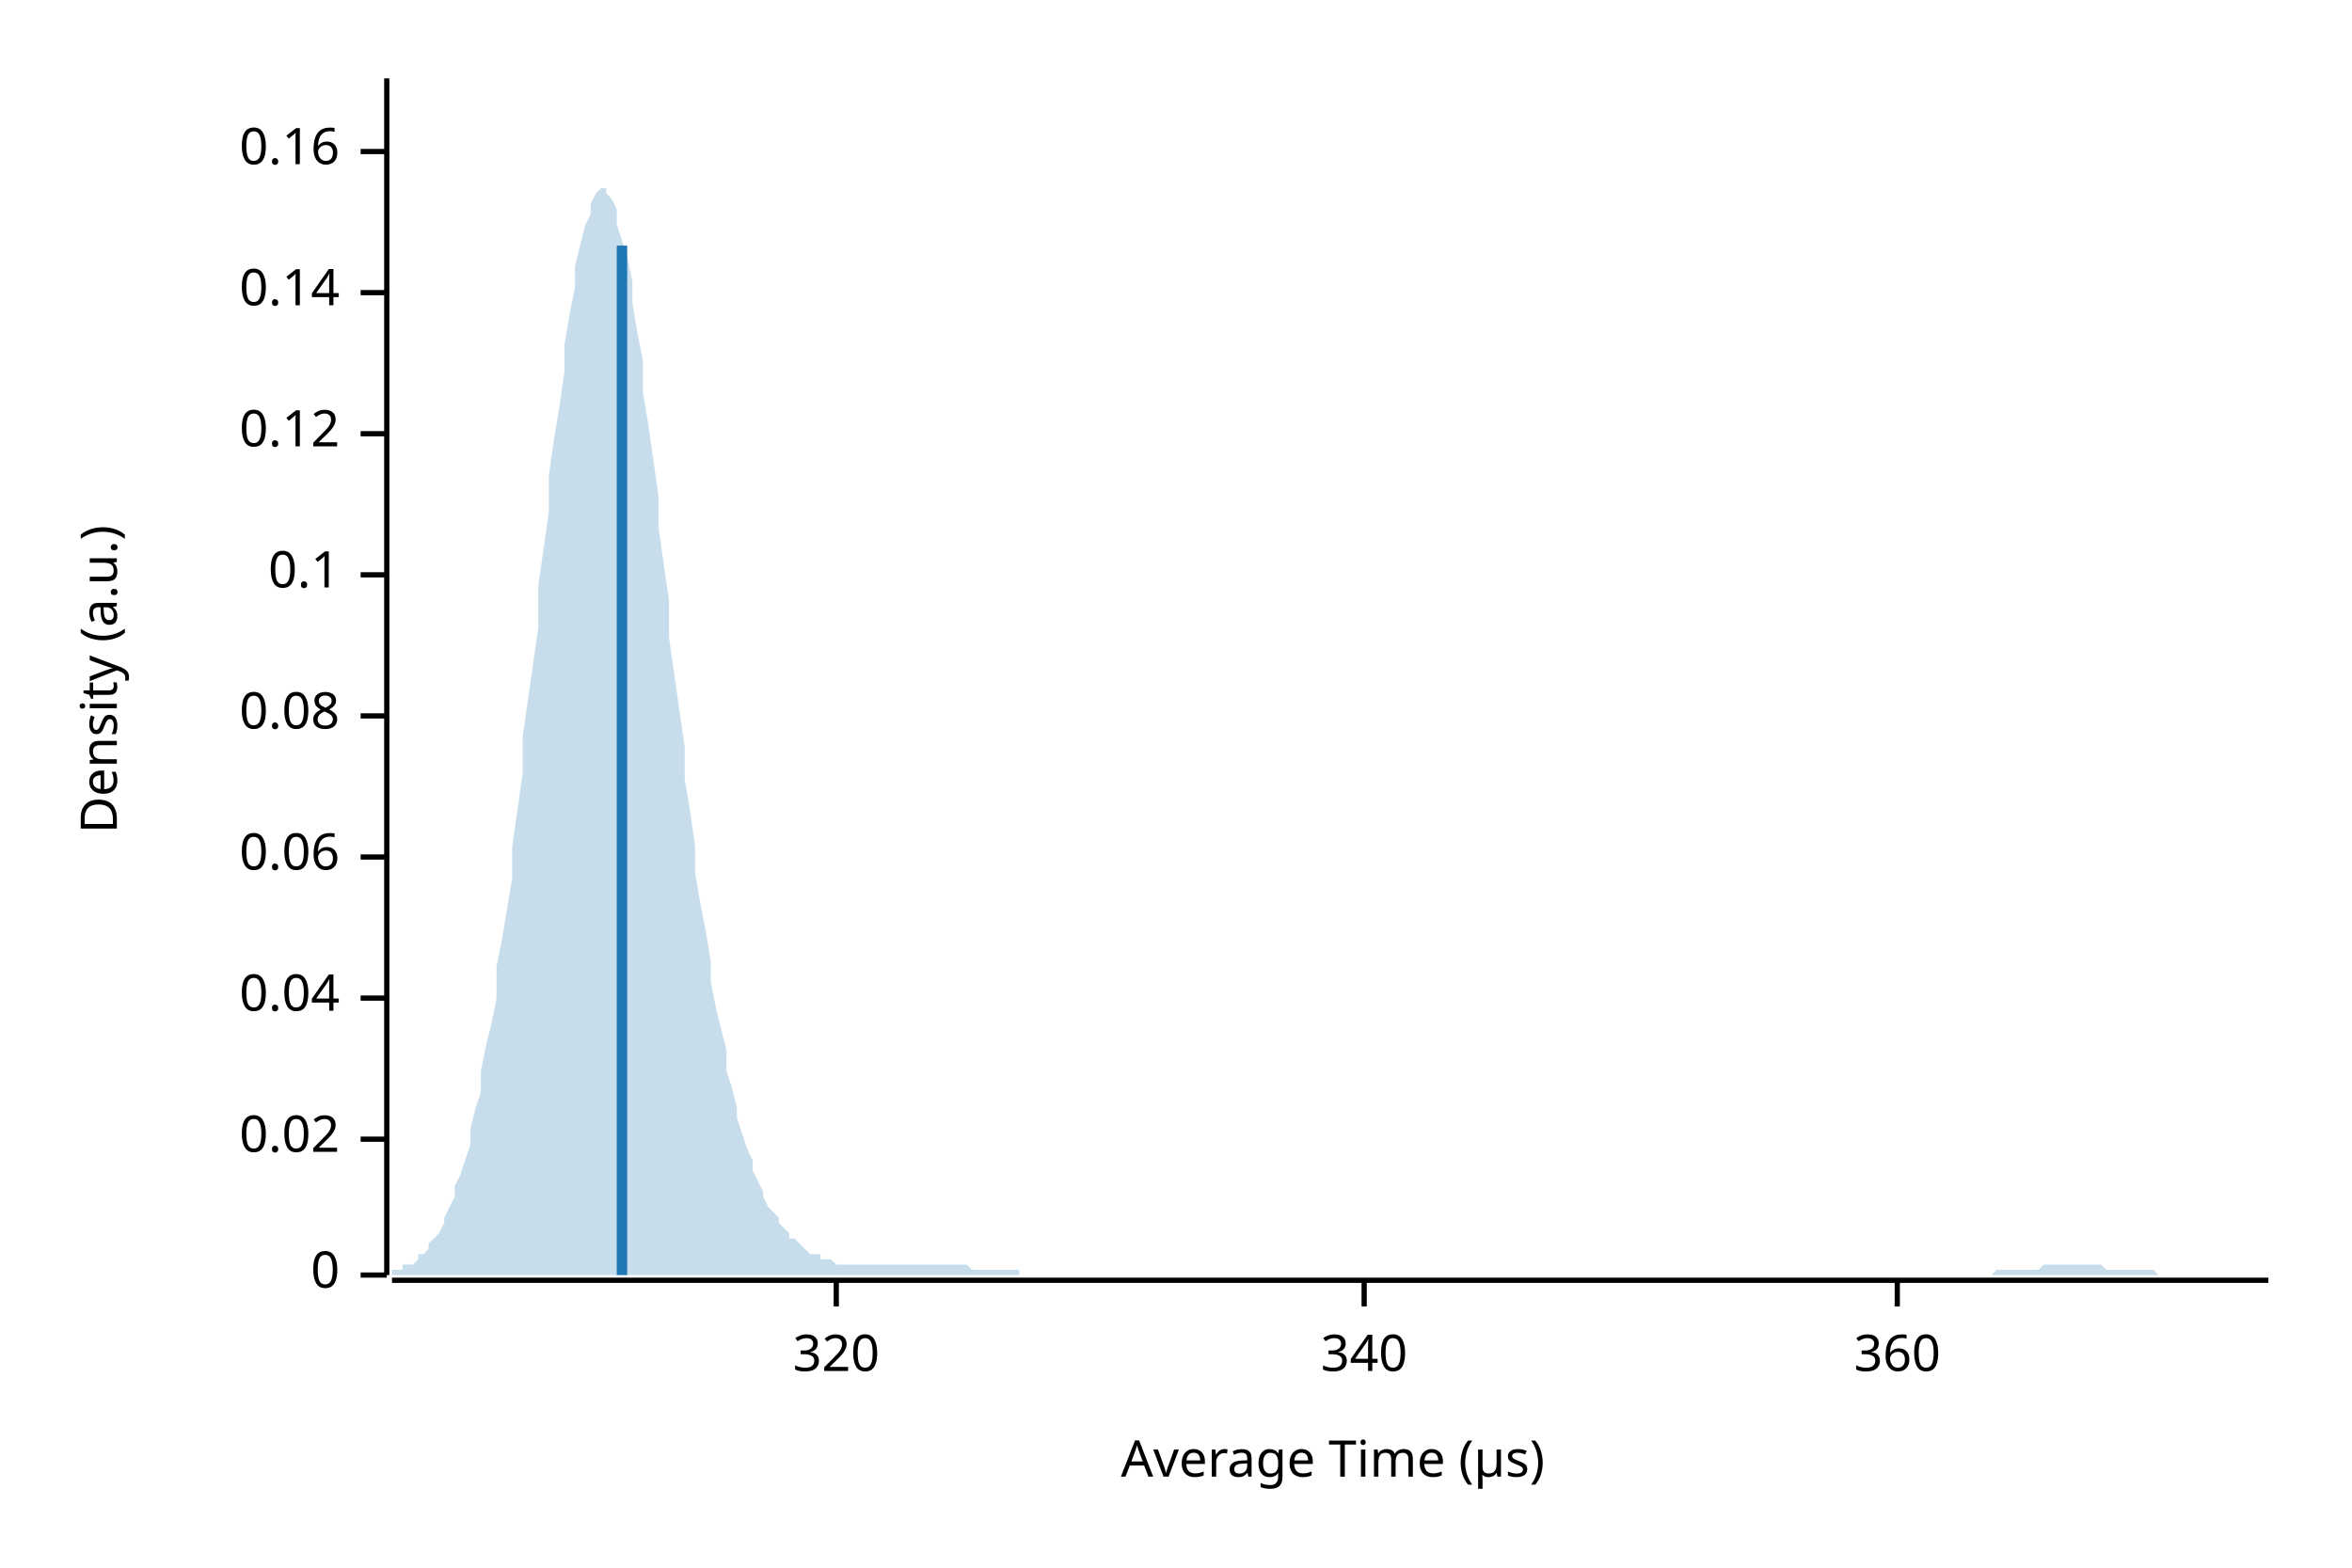
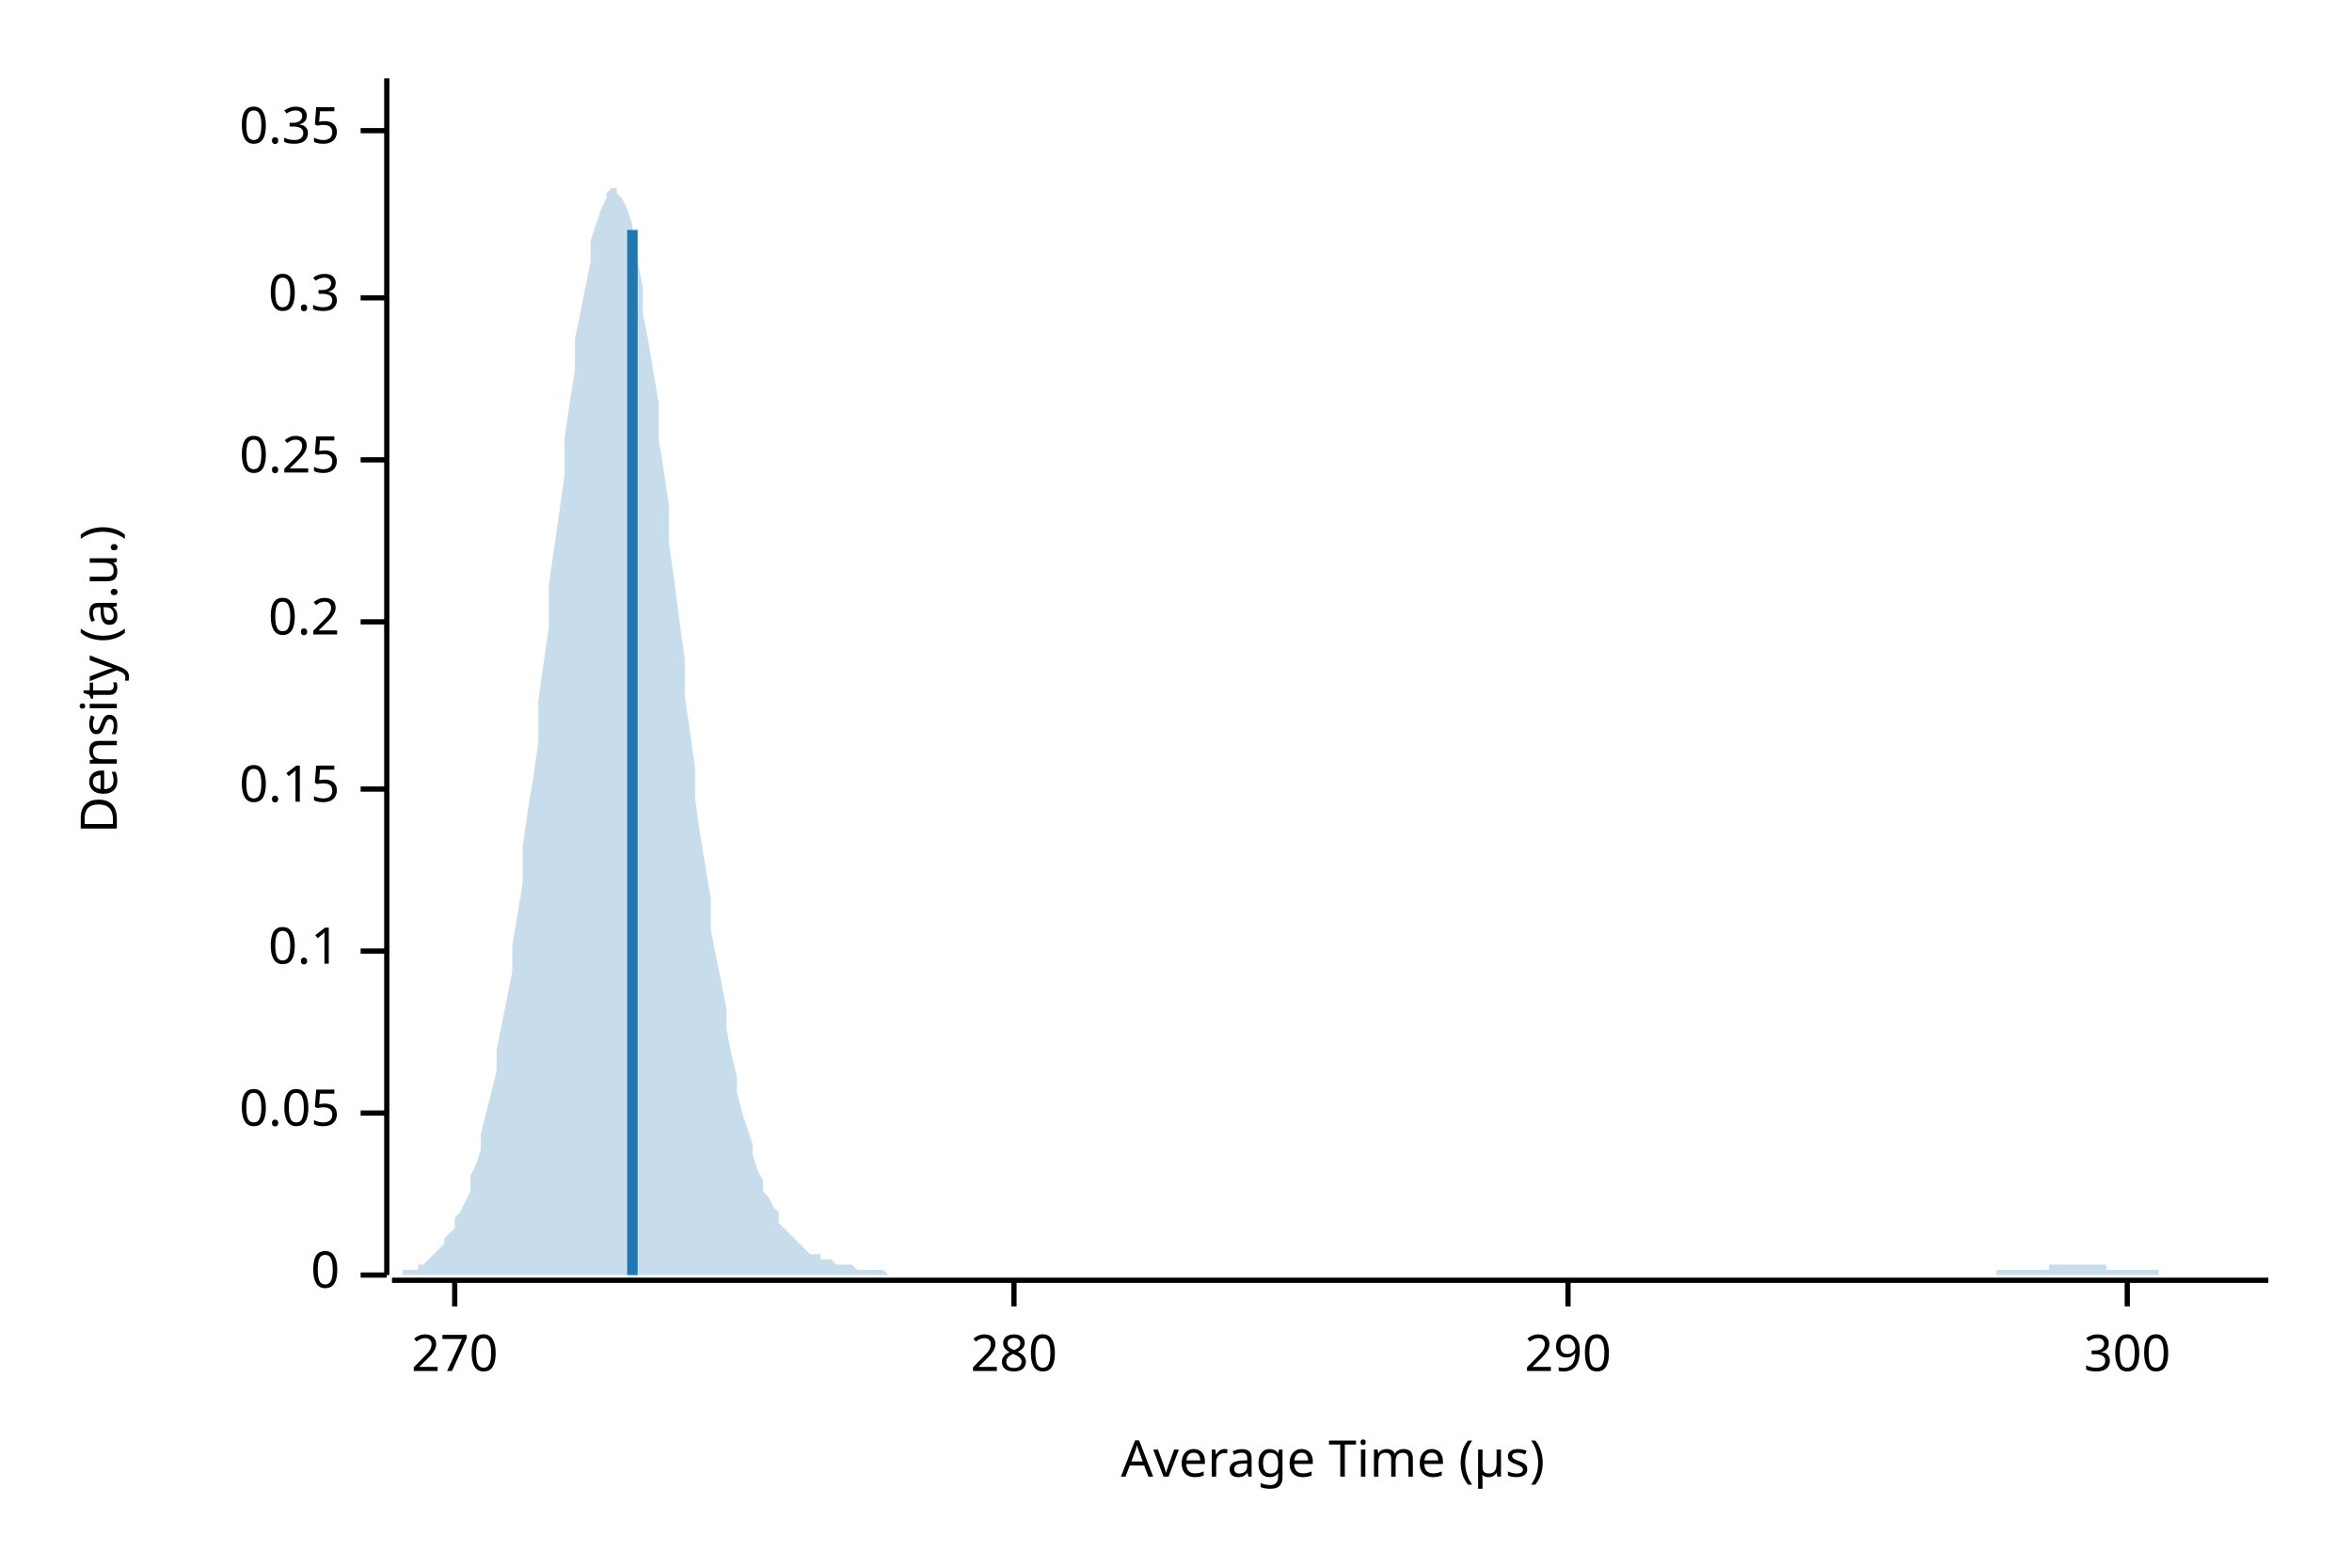
<svg xmlns="http://www.w3.org/2000/svg" width="450" height="300" viewBox="0 0 450 300">
  <text x="15" y="130" dy="0.76em" text-anchor="middle" font-family="sans-serif" font-size="9.677" opacity="1" fill="#000000" transform="rotate(270, 15, 130)">
Density (a.u.)
</text>
  <text x="255" y="285" dy="-0.5ex" text-anchor="middle" font-family="sans-serif" font-size="9.677" opacity="1" fill="#000000">
Average Time (µs)
</text>
  <polyline fill="none" opacity="1" stroke="#000000" stroke-width="1" points="74,15 74,244 " />
  <text x="65" y="244" dy="0.5ex" text-anchor="end" font-family="sans-serif" font-size="9.677" opacity="1" fill="#000000">
0
</text>
  <polyline fill="none" opacity="1" stroke="#000000" stroke-width="1" points="69,244 74,244 " />
-   <text x="65" y="218" dy="0.5ex" text-anchor="end" font-family="sans-serif" font-size="9.677" opacity="1" fill="#000000">
- 0.02
+   <text x="65" y="213" dy="0.5ex" text-anchor="end" font-family="sans-serif" font-size="9.677" opacity="1" fill="#000000">
+ 0.05
</text>
-   <polyline fill="none" opacity="1" stroke="#000000" stroke-width="1" points="69,218 74,218 " />
-   <text x="65" y="191" dy="0.5ex" text-anchor="end" font-family="sans-serif" font-size="9.677" opacity="1" fill="#000000">
- 0.04
- </text>
-   <polyline fill="none" opacity="1" stroke="#000000" stroke-width="1" points="69,191 74,191 " />
-   <text x="65" y="164" dy="0.5ex" text-anchor="end" font-family="sans-serif" font-size="9.677" opacity="1" fill="#000000">
- 0.06
- </text>
-   <polyline fill="none" opacity="1" stroke="#000000" stroke-width="1" points="69,164 74,164 " />
-   <text x="65" y="137" dy="0.5ex" text-anchor="end" font-family="sans-serif" font-size="9.677" opacity="1" fill="#000000">
- 0.08
- </text>
-   <polyline fill="none" opacity="1" stroke="#000000" stroke-width="1" points="69,137 74,137 " />
-   <text x="65" y="110" dy="0.5ex" text-anchor="end" font-family="sans-serif" font-size="9.677" opacity="1" fill="#000000">
+   <polyline fill="none" opacity="1" stroke="#000000" stroke-width="1" points="69,213 74,213 " />
+   <text x="65" y="182" dy="0.5ex" text-anchor="end" font-family="sans-serif" font-size="9.677" opacity="1" fill="#000000">
0.1
</text>
-   <polyline fill="none" opacity="1" stroke="#000000" stroke-width="1" points="69,110 74,110 " />
-   <text x="65" y="83" dy="0.5ex" text-anchor="end" font-family="sans-serif" font-size="9.677" opacity="1" fill="#000000">
- 0.12
+   <polyline fill="none" opacity="1" stroke="#000000" stroke-width="1" points="69,182 74,182 " />
+   <text x="65" y="151" dy="0.5ex" text-anchor="end" font-family="sans-serif" font-size="9.677" opacity="1" fill="#000000">
+ 0.15
</text>
-   <polyline fill="none" opacity="1" stroke="#000000" stroke-width="1" points="69,83 74,83 " />
-   <text x="65" y="56" dy="0.5ex" text-anchor="end" font-family="sans-serif" font-size="9.677" opacity="1" fill="#000000">
- 0.14
+   <polyline fill="none" opacity="1" stroke="#000000" stroke-width="1" points="69,151 74,151 " />
+   <text x="65" y="119" dy="0.5ex" text-anchor="end" font-family="sans-serif" font-size="9.677" opacity="1" fill="#000000">
+ 0.2
</text>
-   <polyline fill="none" opacity="1" stroke="#000000" stroke-width="1" points="69,56 74,56 " />
-   <text x="65" y="29" dy="0.5ex" text-anchor="end" font-family="sans-serif" font-size="9.677" opacity="1" fill="#000000">
- 0.16
+   <polyline fill="none" opacity="1" stroke="#000000" stroke-width="1" points="69,119 74,119 " />
+   <text x="65" y="88" dy="0.5ex" text-anchor="end" font-family="sans-serif" font-size="9.677" opacity="1" fill="#000000">
+ 0.25
</text>
-   <polyline fill="none" opacity="1" stroke="#000000" stroke-width="1" points="69,29 74,29 " />
+   <polyline fill="none" opacity="1" stroke="#000000" stroke-width="1" points="69,88 74,88 " />
+   <text x="65" y="57" dy="0.5ex" text-anchor="end" font-family="sans-serif" font-size="9.677" opacity="1" fill="#000000">
+ 0.3
+ </text>
+   <polyline fill="none" opacity="1" stroke="#000000" stroke-width="1" points="69,57 74,57 " />
+   <text x="65" y="25" dy="0.5ex" text-anchor="end" font-family="sans-serif" font-size="9.677" opacity="1" fill="#000000">
+ 0.35
+ </text>
+   <polyline fill="none" opacity="1" stroke="#000000" stroke-width="1" points="69,25 74,25 " />
  <polyline fill="none" opacity="1" stroke="#000000" stroke-width="1" points="75,245 434,245 " />
-   <text x="160" y="255" dy="0.76em" text-anchor="middle" font-family="sans-serif" font-size="9.677" opacity="1" fill="#000000">
- 320
+   <text x="87" y="255" dy="0.76em" text-anchor="middle" font-family="sans-serif" font-size="9.677" opacity="1" fill="#000000">
+ 270
</text>
-   <polyline fill="none" opacity="1" stroke="#000000" stroke-width="1" points="160,245 160,250 " />
-   <text x="261" y="255" dy="0.76em" text-anchor="middle" font-family="sans-serif" font-size="9.677" opacity="1" fill="#000000">
- 340
+   <polyline fill="none" opacity="1" stroke="#000000" stroke-width="1" points="87,245 87,250 " />
+   <text x="194" y="255" dy="0.76em" text-anchor="middle" font-family="sans-serif" font-size="9.677" opacity="1" fill="#000000">
+ 280
</text>
-   <polyline fill="none" opacity="1" stroke="#000000" stroke-width="1" points="261,245 261,250 " />
-   <text x="363" y="255" dy="0.76em" text-anchor="middle" font-family="sans-serif" font-size="9.677" opacity="1" fill="#000000">
- 360
+   <polyline fill="none" opacity="1" stroke="#000000" stroke-width="1" points="194,245 194,250 " />
+   <text x="300" y="255" dy="0.76em" text-anchor="middle" font-family="sans-serif" font-size="9.677" opacity="1" fill="#000000">
+ 290
</text>
-   <polyline fill="none" opacity="1" stroke="#000000" stroke-width="1" points="363,245 363,250 " />
-   <polygon opacity="0.25" fill="#1F78B4" points="75,243 75,243 76,243 77,243 77,242 78,242 79,242 80,241 80,240 81,240 82,239 82,238 83,237 84,236 85,234 85,233 86,231 87,229 87,227 88,225 89,222 90,219 90,216 91,212 92,209 92,205 93,200 94,196 95,191 95,185 96,180 97,174 98,168 98,162 99,155 100,148 100,141 101,134 102,127 103,120 103,112 104,105 105,98 105,91 106,84 107,78 108,71 108,66 109,60 110,55 110,51 111,47 112,43 113,41 113,39 114,37 115,36 116,36 116,37 117,38 118,40 118,43 119,46 120,49 121,54 121,58 122,64 123,69 123,75 124,81 125,88 126,95 126,101 127,108 128,115 128,122 129,129 130,136 131,143 131,149 132,155 133,162 133,167 134,173 135,178 136,184 136,188 137,193 138,197 139,201 139,205 140,208 141,212 141,214 142,217 143,220 144,222 144,224 145,226 146,228 146,229 147,231 148,232 149,233 149,234 150,235 151,236 151,237 152,237 153,238 154,239 154,239 155,240 156,240 157,240 157,241 158,241 159,241 159,241 160,242 161,242 162,242 162,242 163,242 164,242 164,242 165,242 166,242 167,242 167,242 168,242 169,242 169,242 170,242 171,242 172,242 172,242 173,242 174,242 175,242 175,242 176,242 177,242 177,242 178,242 179,242 180,242 180,242 181,242 182,242 182,242 183,242 184,242 185,242 185,242 186,243 187,243 187,243 188,243 189,243 190,243 190,243 191,243 192,243 192,243 193,243 194,243 195,243 195,244 196,244 197,244 198,244 198,244 199,244 200,244 200,244 201,244 202,244 203,244 203,244 204,244 205,244 205,244 206,244 207,244 208,244 208,244 209,244 210,244 210,244 211,244 212,244 213,244 213,244 214,244 215,244 216,244 216,244 217,244 218,244 218,244 219,244 220,244 221,244 221,244 222,244 223,244 223,244 224,244 225,244 226,244 226,244 227,244 228,244 228,244 229,244 230,244 231,244 231,244 232,244 233,244 233,244 234,244 235,244 236,244 236,244 237,244 238,244 239,244 239,244 240,244 241,244 241,244 242,244 243,244 244,244 244,244 245,244 246,244 246,244 247,244 248,244 249,244 249,244 250,244 251,244 251,244 252,244 253,244 254,244 254,244 255,244 256,244 257,244 257,244 258,244 259,244 259,244 260,244 261,244 262,244 262,244 263,244 264,244 264,244 265,244 266,244 267,244 267,244 268,244 269,244 269,244 270,244 271,244 272,244 272,244 273,244 274,244 275,244 275,244 276,244 277,244 277,244 278,244 279,244 280,244 280,244 281,244 282,244 282,244 283,244 284,244 285,244 285,244 286,244 287,244 287,244 288,244 289,244 290,244 290,244 291,244 292,244 292,244 293,244 294,244 295,244 295,244 296,244 297,244 298,244 298,244 299,244 300,244 300,244 301,244 302,244 303,244 303,244 304,244 305,244 305,244 306,244 307,244 308,244 308,244 309,244 310,244 310,244 311,244 312,244 313,244 313,244 314,244 315,244 316,244 316,244 317,244 318,244 318,244 319,244 320,244 321,244 321,244 322,244 323,244 323,244 324,244 325,244 326,244 326,244 327,244 328,244 328,244 329,244 330,244 331,244 331,244 332,244 333,244 333,244 334,244 335,244 336,244 336,244 337,244 338,244 339,244 339,244 340,244 341,244 341,244 342,244 343,244 344,244 344,244 345,244 346,244 346,244 347,244 348,244 349,244 349,244 350,244 351,244 351,244 352,244 353,244 354,244 354,244 355,244 356,244 357,244 357,244 358,244 359,244 359,244 360,244 361,244 362,244 362,244 363,244 364,244 364,244 365,244 366,244 367,244 367,244 368,244 369,244 369,244 370,244 371,244 372,244 372,244 373,244 374,244 375,244 375,244 376,244 377,244 377,244 378,244 379,244 380,244 380,244 381,244 382,243 382,243 383,243 384,243 385,243 385,243 386,243 387,243 387,243 388,243 389,243 390,243 390,243 391,242 392,242 392,242 393,242 394,242 395,242 395,242 396,242 397,242 398,242 398,242 399,242 400,242 400,242 401,242 402,242 403,243 403,243 404,243 405,243 405,243 406,243 407,243 408,243 408,243 409,243 410,243 410,243 411,243 412,243 413,244 413,244 414,244 415,244 416,244 416,244 417,244 418,244 418,244 419,244 420,244 421,244 421,244 422,244 423,244 423,244 424,244 425,244 426,244 426,244 427,244 428,244 428,244 429,244 430,244 431,244 431,244 432,244 433,244 434,244 434,244 75,244 " />
-   <polyline fill="none" opacity="1" stroke="#1F78B4" stroke-width="2" points="119,244 119,47 " />
+   <polyline fill="none" opacity="1" stroke="#000000" stroke-width="1" points="300,245 300,250 " />
+   <text x="407" y="255" dy="0.76em" text-anchor="middle" font-family="sans-serif" font-size="9.677" opacity="1" fill="#000000">
+ 300
+ </text>
+   <polyline fill="none" opacity="1" stroke="#000000" stroke-width="1" points="407,245 407,250 " />
+   <polygon opacity="0.25" fill="#1F78B4" points="75,244 75,244 76,244 77,244 77,243 78,243 79,243 80,243 80,242 81,242 82,241 82,241 83,240 84,239 85,238 85,237 86,236 87,235 87,233 88,232 89,230 90,228 90,225 91,223 92,220 92,217 93,213 94,209 95,205 95,201 96,196 97,191 98,186 98,181 99,175 100,169 100,162 101,155 102,149 103,142 103,134 104,127 105,120 105,112 106,105 107,98 108,91 108,84 109,77 110,71 110,65 111,60 112,55 113,50 113,46 114,43 115,40 116,38 116,37 117,36 118,36 118,37 119,38 120,40 121,43 121,47 122,50 123,55 123,60 124,65 125,71 126,77 126,84 127,90 128,97 128,104 129,111 130,119 131,126 131,133 132,140 133,147 133,153 134,160 135,166 136,172 136,178 137,183 138,188 139,193 139,197 140,202 141,206 141,209 142,213 143,216 144,219 144,221 145,224 146,226 146,228 147,229 148,231 149,232 149,234 150,235 151,236 151,236 152,237 153,238 154,239 154,239 155,240 156,240 157,240 157,241 158,241 159,241 159,241 160,242 161,242 162,242 162,242 163,242 164,243 164,243 165,243 166,243 167,243 167,243 168,243 169,243 169,243 170,244 171,244 172,244 172,244 173,244 174,244 175,244 175,244 176,244 177,244 177,244 178,244 179,244 180,244 180,244 181,244 182,244 182,244 183,244 184,244 185,244 185,244 186,244 187,244 187,244 188,244 189,244 190,244 190,244 191,244 192,244 192,244 193,244 194,244 195,244 195,244 196,244 197,244 198,244 198,244 199,244 200,244 200,244 201,244 202,244 203,244 203,244 204,244 205,244 205,244 206,244 207,244 208,244 208,244 209,244 210,244 210,244 211,244 212,244 213,244 213,244 214,244 215,244 216,244 216,244 217,244 218,244 218,244 219,244 220,244 221,244 221,244 222,244 223,244 223,244 224,244 225,244 226,244 226,244 227,244 228,244 228,244 229,244 230,244 231,244 231,244 232,244 233,244 233,244 234,244 235,244 236,244 236,244 237,244 238,244 239,244 239,244 240,244 241,244 241,244 242,244 243,244 244,244 244,244 245,244 246,244 246,244 247,244 248,244 249,244 249,244 250,244 251,244 251,244 252,244 253,244 254,244 254,244 255,244 256,244 257,244 257,244 258,244 259,244 259,244 260,244 261,244 262,244 262,244 263,244 264,244 264,244 265,244 266,244 267,244 267,244 268,244 269,244 269,244 270,244 271,244 272,244 272,244 273,244 274,244 275,244 275,244 276,244 277,244 277,244 278,244 279,244 280,244 280,244 281,244 282,244 282,244 283,244 284,244 285,244 285,244 286,244 287,244 287,244 288,244 289,244 290,244 290,244 291,244 292,244 292,244 293,244 294,244 295,244 295,244 296,244 297,244 298,244 298,244 299,244 300,244 300,244 301,244 302,244 303,244 303,244 304,244 305,244 305,244 306,244 307,244 308,244 308,244 309,244 310,244 310,244 311,244 312,244 313,244 313,244 314,244 315,244 316,244 316,244 317,244 318,244 318,244 319,244 320,244 321,244 321,244 322,244 323,244 323,244 324,244 325,244 326,244 326,244 327,244 328,244 328,244 329,244 330,244 331,244 331,244 332,244 333,244 333,244 334,244 335,244 336,244 336,244 337,244 338,244 339,244 339,244 340,244 341,244 341,244 342,244 343,244 344,244 344,244 345,244 346,244 346,244 347,244 348,244 349,244 349,244 350,244 351,244 351,244 352,244 353,244 354,244 354,244 355,244 356,244 357,244 357,244 358,244 359,244 359,244 360,244 361,244 362,244 362,244 363,244 364,244 364,244 365,244 366,244 367,244 367,244 368,244 369,244 369,244 370,244 371,244 372,244 372,244 373,244 374,244 375,244 375,244 376,244 377,244 377,244 378,244 379,244 380,244 380,244 381,244 382,244 382,243 383,243 384,243 385,243 385,243 386,243 387,243 387,243 388,243 389,243 390,243 390,243 391,243 392,243 392,242 393,242 394,242 395,242 395,242 396,242 397,242 398,242 398,242 399,242 400,242 400,242 401,242 402,242 403,242 403,243 404,243 405,243 405,243 406,243 407,243 408,243 408,243 409,243 410,243 410,243 411,243 412,243 413,243 413,244 414,244 415,244 416,244 416,244 417,244 418,244 418,244 419,244 420,244 421,244 421,244 422,244 423,244 423,244 424,244 425,244 426,244 426,244 427,244 428,244 428,244 429,244 430,244 431,244 431,244 432,244 433,244 434,244 434,244 75,244 " />
+   <polyline fill="none" opacity="1" stroke="#1F78B4" stroke-width="2" points="121,244 121,44 " />
</svg>
